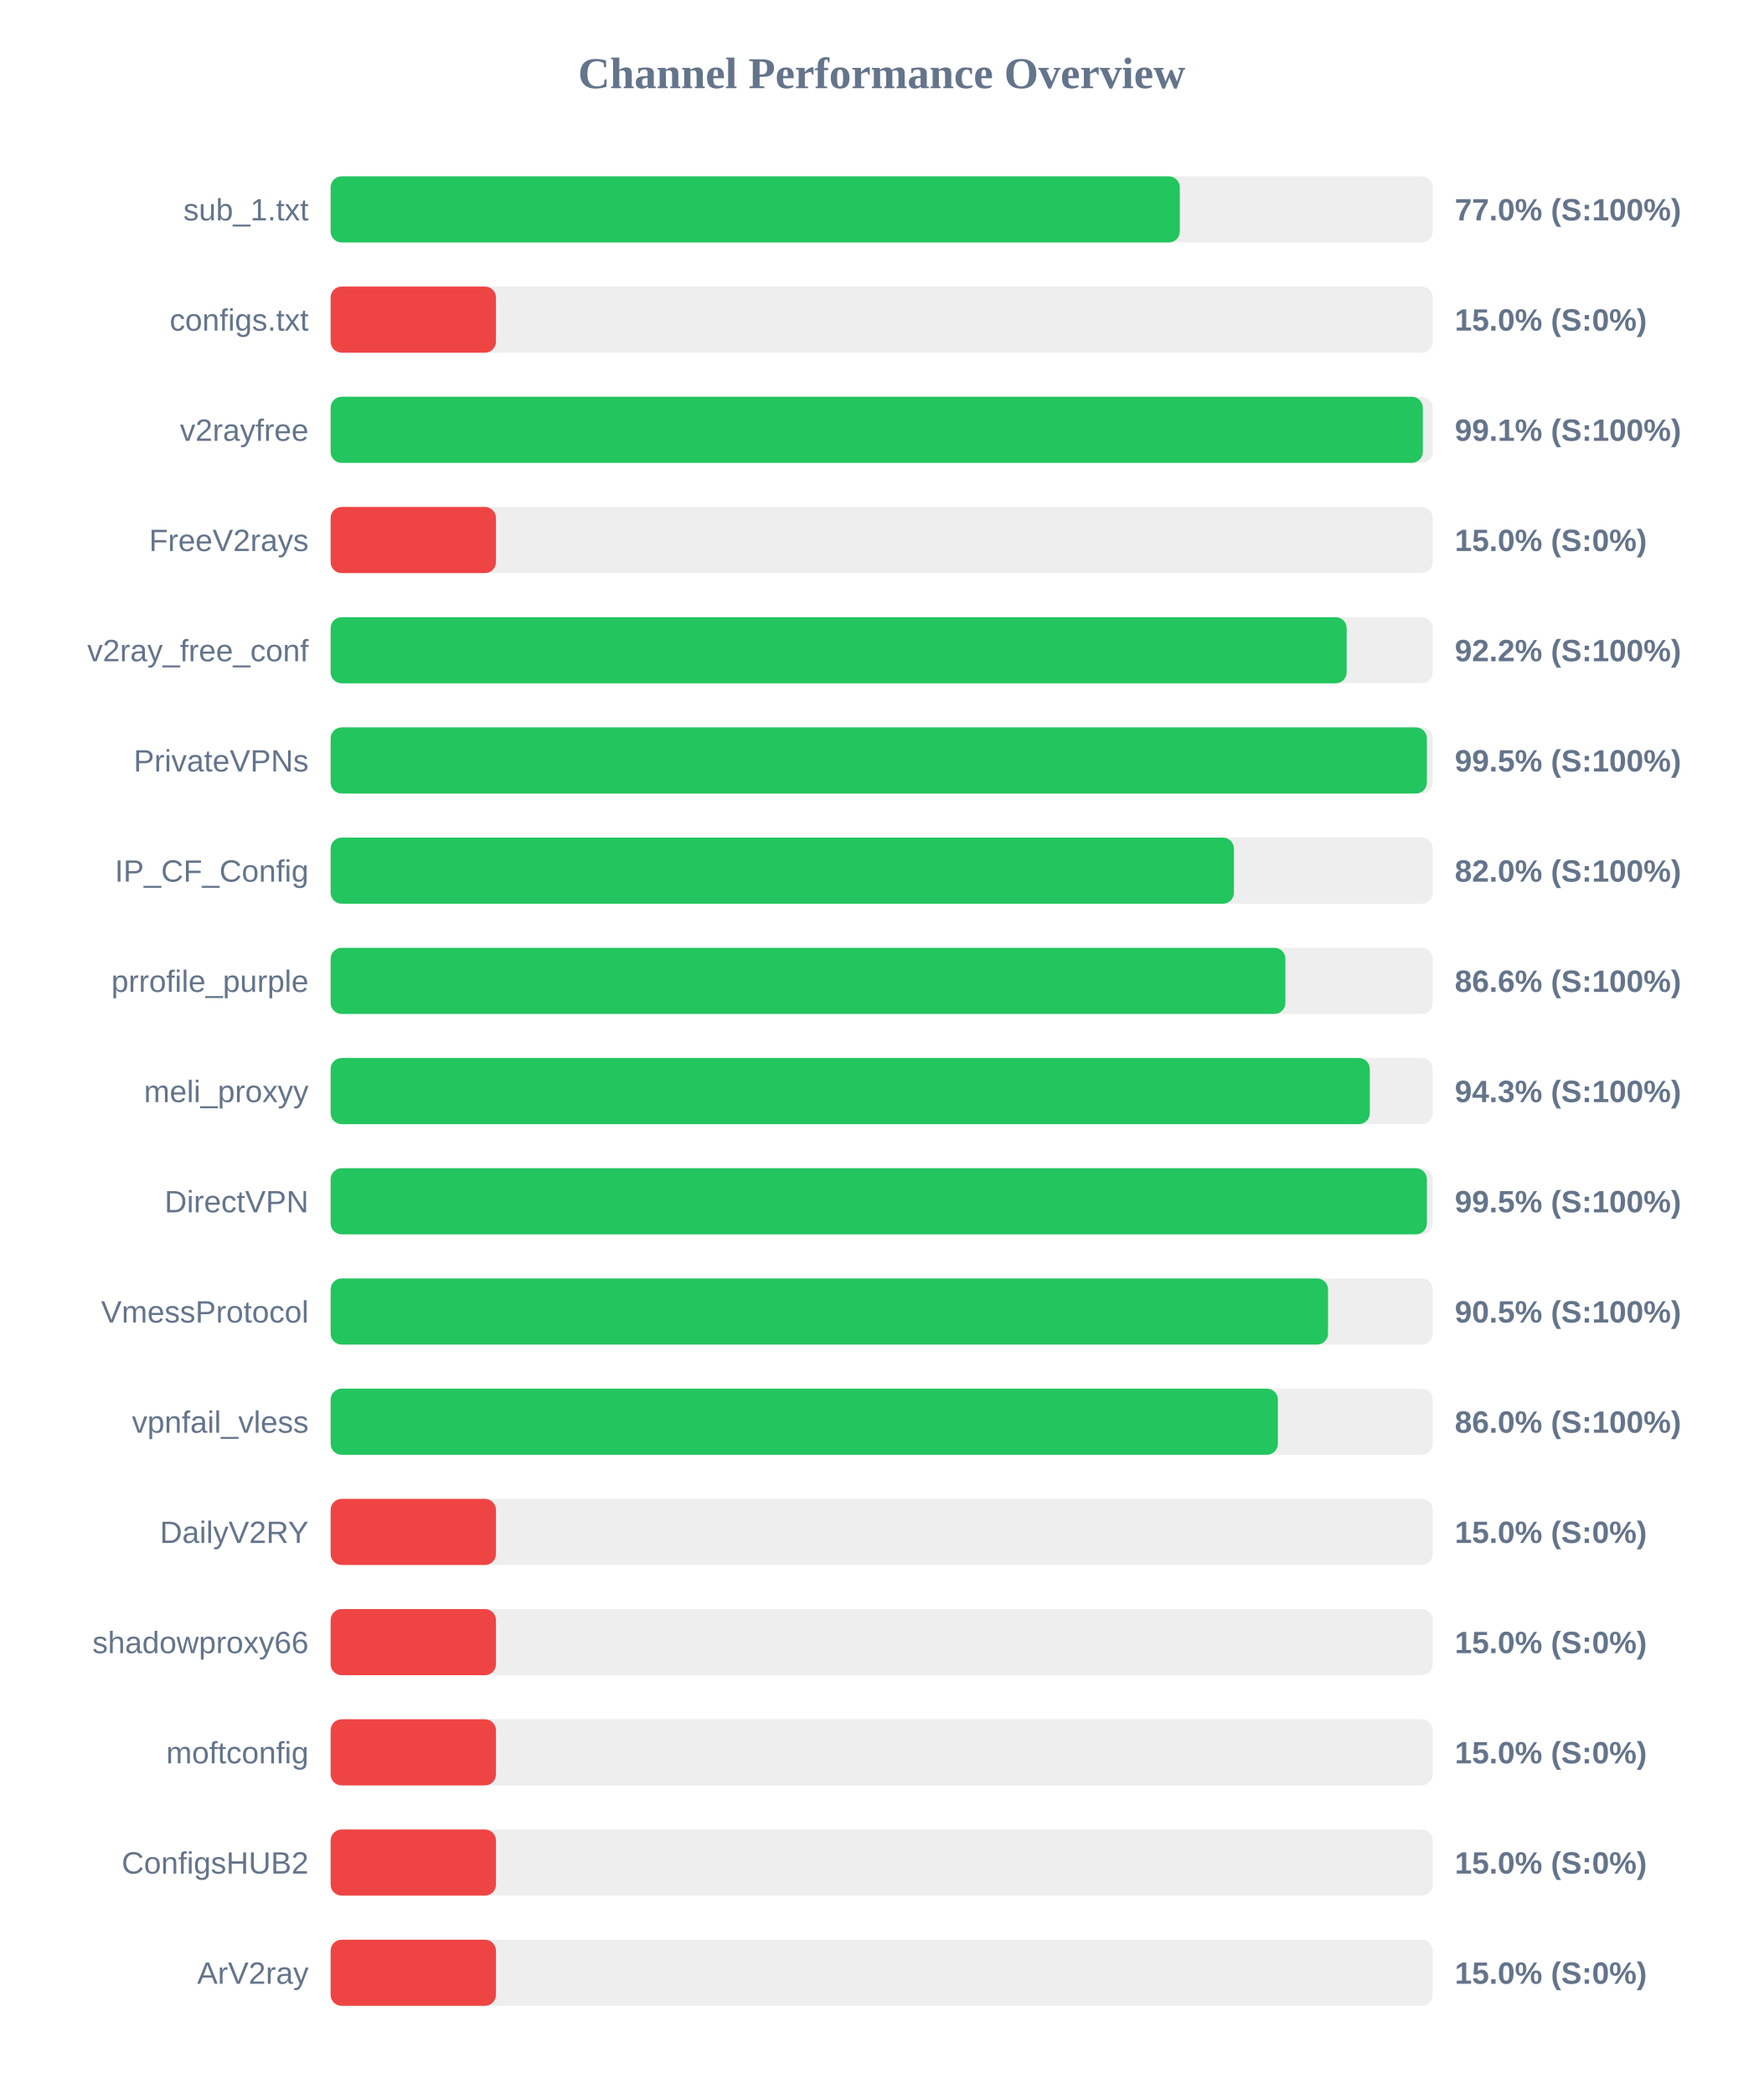
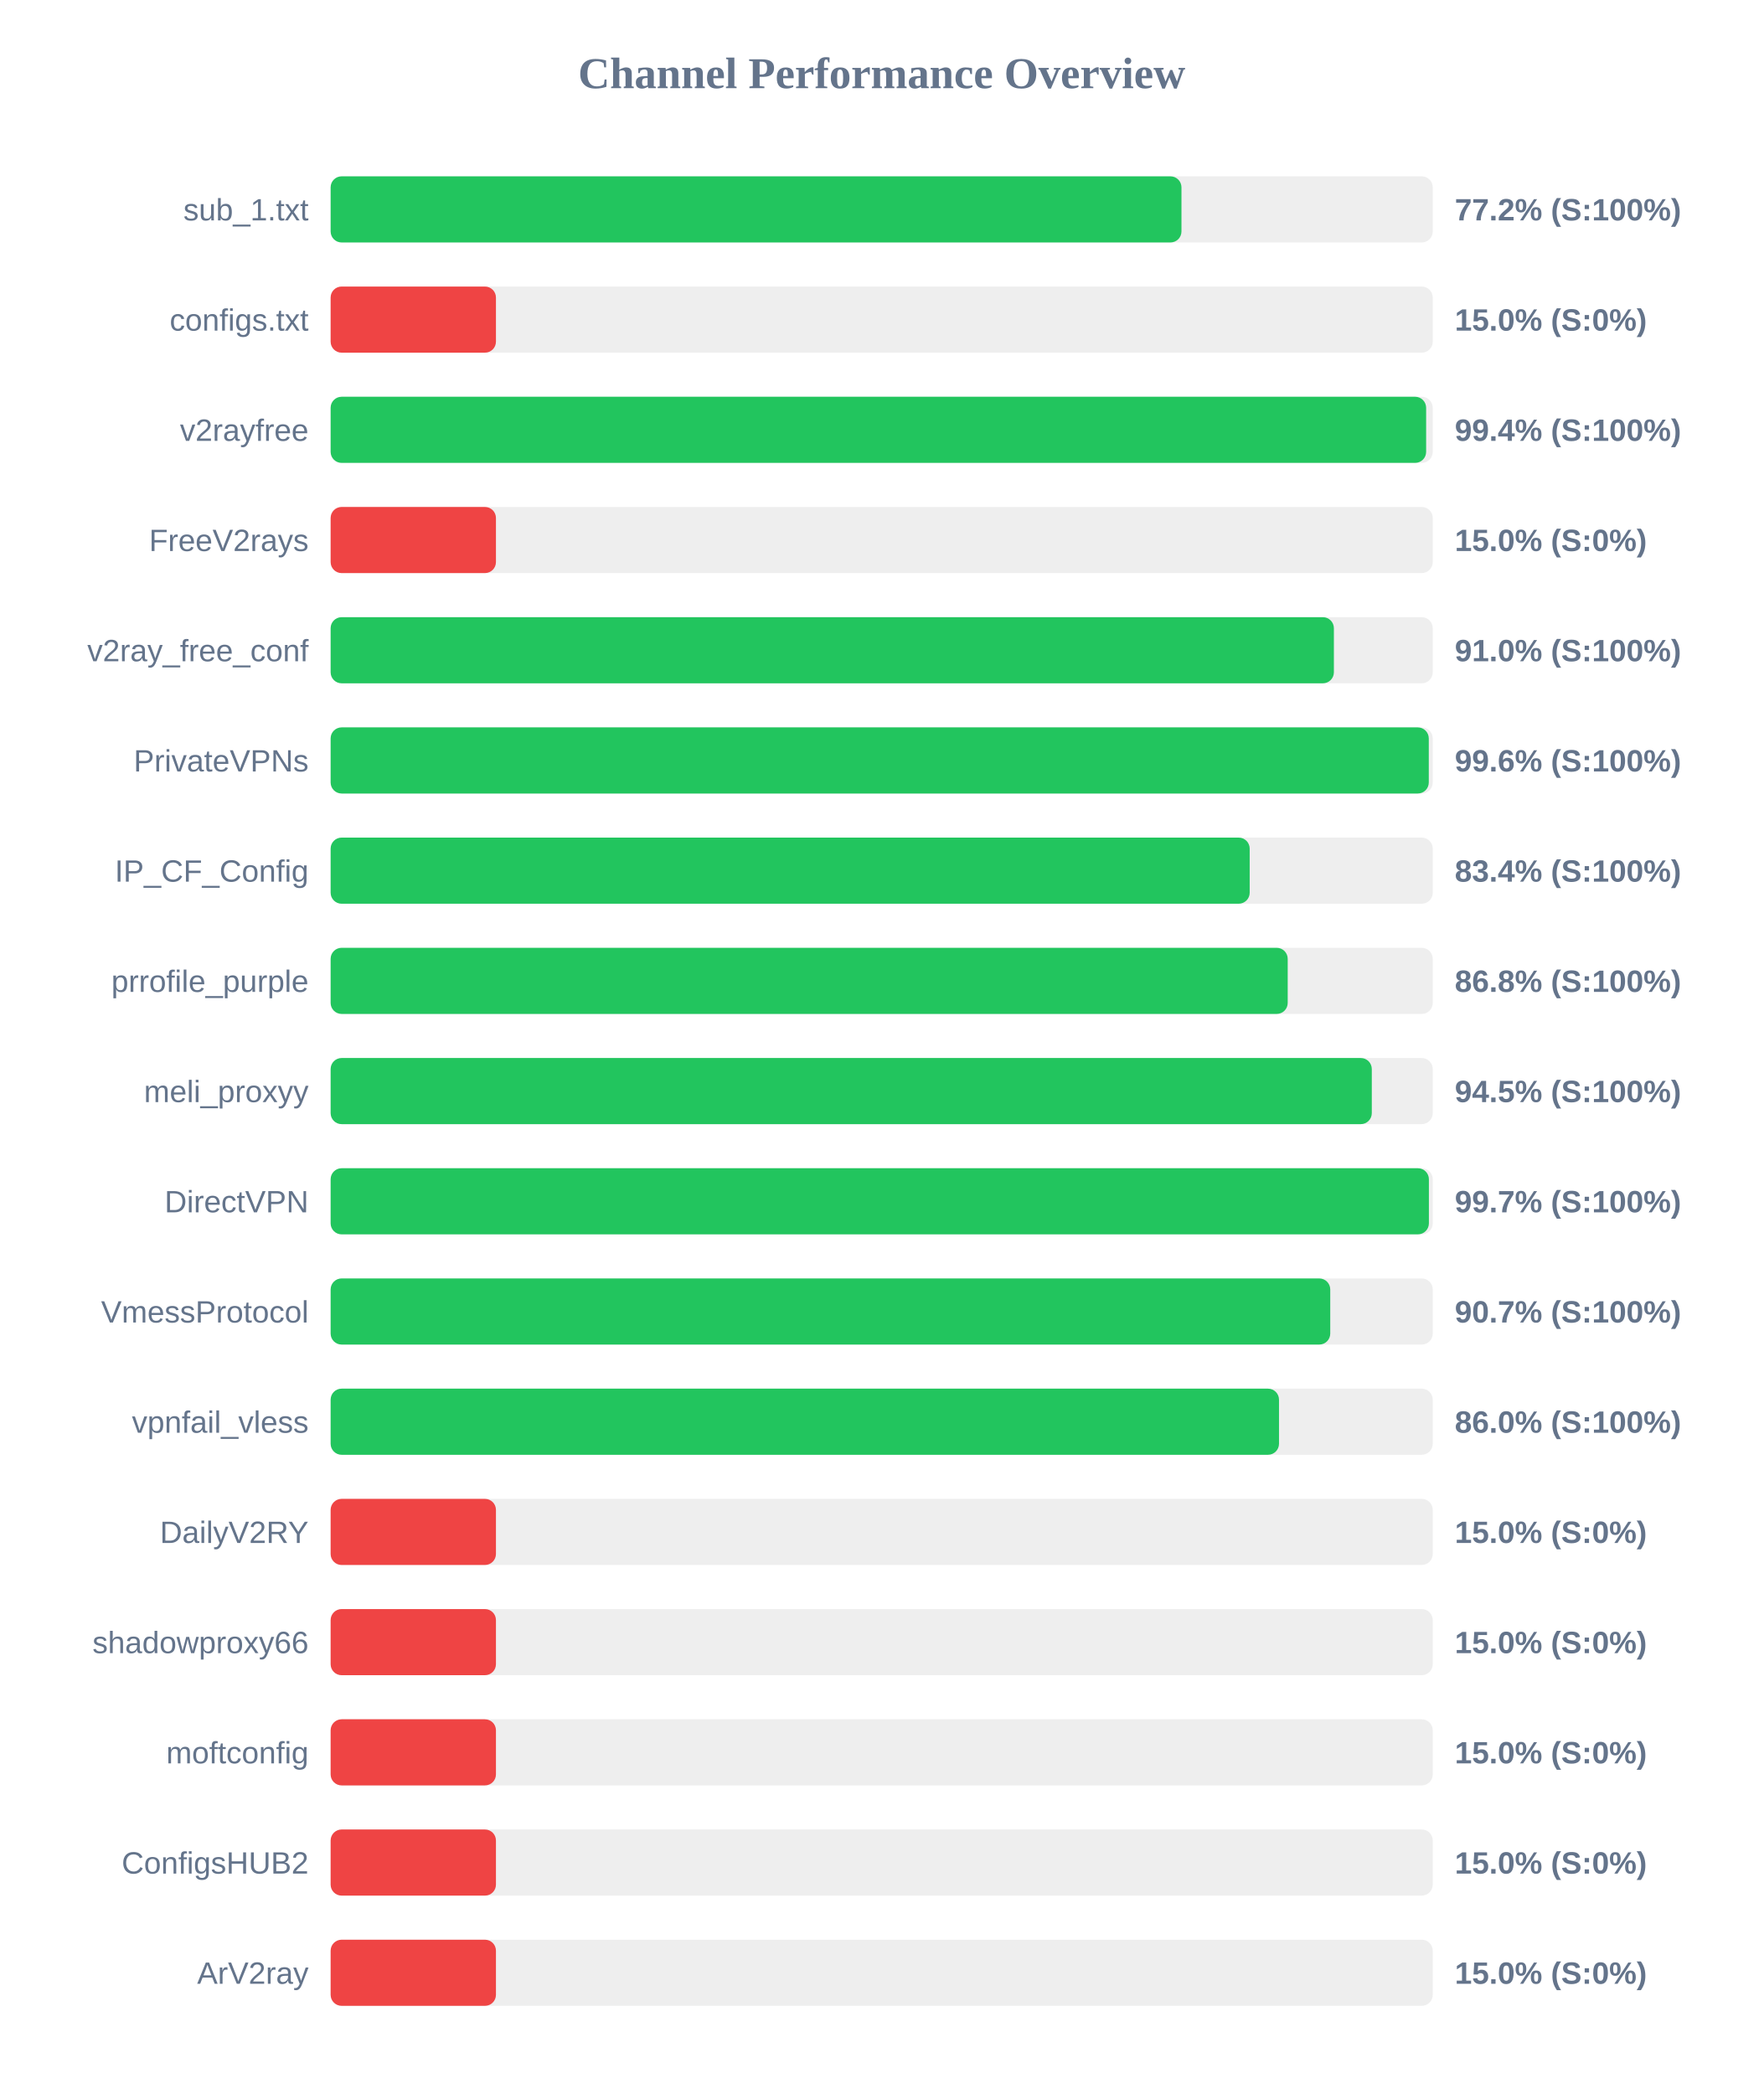
<svg xmlns="http://www.w3.org/2000/svg" width="800" height="950" version="1.1">
  <style>
        .row { font: 14px Arial; fill: #64748b; }
        .score { font: bold 14px Arial; fill: #64748b; }
    </style>
  <text x="400" y="40" text-anchor="middle" font-size="20px" font-weight="bold" fill="#64748b">Channel Performance Overview</text>
  <rect x="150" y="80" width="500" height="30" fill="#eee" rx="5" />
-   <rect x="150" y="80" width="385.25" height="30" fill="#22c55e" rx="5" />
+   <rect x="150" y="80" width="386.0" height="30" fill="#22c55e" rx="5" />
  <text x="140" y="100" text-anchor="end" class="row">sub_1.txt</text>
-   <text x="660" y="100" text-anchor="start" class="score">77.0% (S:100%)</text>
+   <text x="660" y="100" text-anchor="start" class="score">77.2% (S:100%)</text>
  <rect x="150" y="130" width="500" height="30" fill="#eee" rx="5" />
  <rect x="150" y="130" width="75.0" height="30" fill="#ef4444" rx="5" />
  <text x="140" y="150" text-anchor="end" class="row">configs.txt</text>
  <text x="660" y="150" text-anchor="start" class="score">15.0% (S:0%)</text>
  <rect x="150" y="180" width="500" height="30" fill="#eee" rx="5" />
-   <rect x="150" y="180" width="495.5" height="30" fill="#22c55e" rx="5" />
+   <rect x="150" y="180" width="497.0" height="30" fill="#22c55e" rx="5" />
  <text x="140" y="200" text-anchor="end" class="row">v2rayfree</text>
-   <text x="660" y="200" text-anchor="start" class="score">99.1% (S:100%)</text>
+   <text x="660" y="200" text-anchor="start" class="score">99.4% (S:100%)</text>
  <rect x="150" y="230" width="500" height="30" fill="#eee" rx="5" />
  <rect x="150" y="230" width="75.0" height="30" fill="#ef4444" rx="5" />
  <text x="140" y="250" text-anchor="end" class="row">FreeV2rays</text>
  <text x="660" y="250" text-anchor="start" class="score">15.0% (S:0%)</text>
  <rect x="150" y="280" width="500" height="30" fill="#eee" rx="5" />
-   <rect x="150" y="280" width="460.95" height="30" fill="#22c55e" rx="5" />
+   <rect x="150" y="280" width="455.15" height="30" fill="#22c55e" rx="5" />
  <text x="140" y="300" text-anchor="end" class="row">v2ray_free_conf</text>
-   <text x="660" y="300" text-anchor="start" class="score">92.2% (S:100%)</text>
+   <text x="660" y="300" text-anchor="start" class="score">91.0% (S:100%)</text>
  <rect x="150" y="330" width="500" height="30" fill="#eee" rx="5" />
-   <rect x="150" y="330" width="497.35" height="30" fill="#22c55e" rx="5" />
+   <rect x="150" y="330" width="498.2" height="30" fill="#22c55e" rx="5" />
  <text x="140" y="350" text-anchor="end" class="row">PrivateVPNs</text>
-   <text x="660" y="350" text-anchor="start" class="score">99.5% (S:100%)</text>
+   <text x="660" y="350" text-anchor="start" class="score">99.6% (S:100%)</text>
  <rect x="150" y="380" width="500" height="30" fill="#eee" rx="5" />
-   <rect x="150" y="380" width="409.8" height="30" fill="#22c55e" rx="5" />
+   <rect x="150" y="380" width="416.95" height="30" fill="#22c55e" rx="5" />
  <text x="140" y="400" text-anchor="end" class="row">IP_CF_Config</text>
-   <text x="660" y="400" text-anchor="start" class="score">82.0% (S:100%)</text>
+   <text x="660" y="400" text-anchor="start" class="score">83.4% (S:100%)</text>
  <rect x="150" y="430" width="500" height="30" fill="#eee" rx="5" />
-   <rect x="150" y="430" width="433.15" height="30" fill="#22c55e" rx="5" />
+   <rect x="150" y="430" width="434.2" height="30" fill="#22c55e" rx="5" />
  <text x="140" y="450" text-anchor="end" class="row">prrofile_purple</text>
-   <text x="660" y="450" text-anchor="start" class="score">86.6% (S:100%)</text>
+   <text x="660" y="450" text-anchor="start" class="score">86.8% (S:100%)</text>
  <rect x="150" y="480" width="500" height="30" fill="#eee" rx="5" />
-   <rect x="150" y="480" width="471.45" height="30" fill="#22c55e" rx="5" />
+   <rect x="150" y="480" width="472.35" height="30" fill="#22c55e" rx="5" />
  <text x="140" y="500" text-anchor="end" class="row">meli_proxyy</text>
-   <text x="660" y="500" text-anchor="start" class="score">94.3% (S:100%)</text>
+   <text x="660" y="500" text-anchor="start" class="score">94.5% (S:100%)</text>
  <rect x="150" y="530" width="500" height="30" fill="#eee" rx="5" />
-   <rect x="150" y="530" width="497.35" height="30" fill="#22c55e" rx="5" />
+   <rect x="150" y="530" width="498.25" height="30" fill="#22c55e" rx="5" />
  <text x="140" y="550" text-anchor="end" class="row">DirectVPN</text>
-   <text x="660" y="550" text-anchor="start" class="score">99.5% (S:100%)</text>
+   <text x="660" y="550" text-anchor="start" class="score">99.7% (S:100%)</text>
  <rect x="150" y="580" width="500" height="30" fill="#eee" rx="5" />
-   <rect x="150" y="580" width="452.5" height="30" fill="#22c55e" rx="5" />
+   <rect x="150" y="580" width="453.5" height="30" fill="#22c55e" rx="5" />
  <text x="140" y="600" text-anchor="end" class="row">VmessProtocol</text>
-   <text x="660" y="600" text-anchor="start" class="score">90.5% (S:100%)</text>
+   <text x="660" y="600" text-anchor="start" class="score">90.7% (S:100%)</text>
  <rect x="150" y="630" width="500" height="30" fill="#eee" rx="5" />
-   <rect x="150" y="630" width="429.75" height="30" fill="#22c55e" rx="5" />
+   <rect x="150" y="630" width="430.25" height="30" fill="#22c55e" rx="5" />
  <text x="140" y="650" text-anchor="end" class="row">vpnfail_vless</text>
  <text x="660" y="650" text-anchor="start" class="score">86.0% (S:100%)</text>
  <rect x="150" y="680" width="500" height="30" fill="#eee" rx="5" />
  <rect x="150" y="680" width="75.0" height="30" fill="#ef4444" rx="5" />
  <text x="140" y="700" text-anchor="end" class="row">DailyV2RY</text>
  <text x="660" y="700" text-anchor="start" class="score">15.0% (S:0%)</text>
  <rect x="150" y="730" width="500" height="30" fill="#eee" rx="5" />
  <rect x="150" y="730" width="75.0" height="30" fill="#ef4444" rx="5" />
  <text x="140" y="750" text-anchor="end" class="row">shadowproxy66</text>
  <text x="660" y="750" text-anchor="start" class="score">15.0% (S:0%)</text>
  <rect x="150" y="780" width="500" height="30" fill="#eee" rx="5" />
  <rect x="150" y="780" width="75.0" height="30" fill="#ef4444" rx="5" />
  <text x="140" y="800" text-anchor="end" class="row">moftconfig</text>
  <text x="660" y="800" text-anchor="start" class="score">15.0% (S:0%)</text>
  <rect x="150" y="830" width="500" height="30" fill="#eee" rx="5" />
  <rect x="150" y="830" width="75.0" height="30" fill="#ef4444" rx="5" />
  <text x="140" y="850" text-anchor="end" class="row">ConfigsHUB2</text>
  <text x="660" y="850" text-anchor="start" class="score">15.0% (S:0%)</text>
  <rect x="150" y="880" width="500" height="30" fill="#eee" rx="5" />
  <rect x="150" y="880" width="75.0" height="30" fill="#ef4444" rx="5" />
  <text x="140" y="900" text-anchor="end" class="row">ArV2ray</text>
  <text x="660" y="900" text-anchor="start" class="score">15.0% (S:0%)</text>
</svg>
